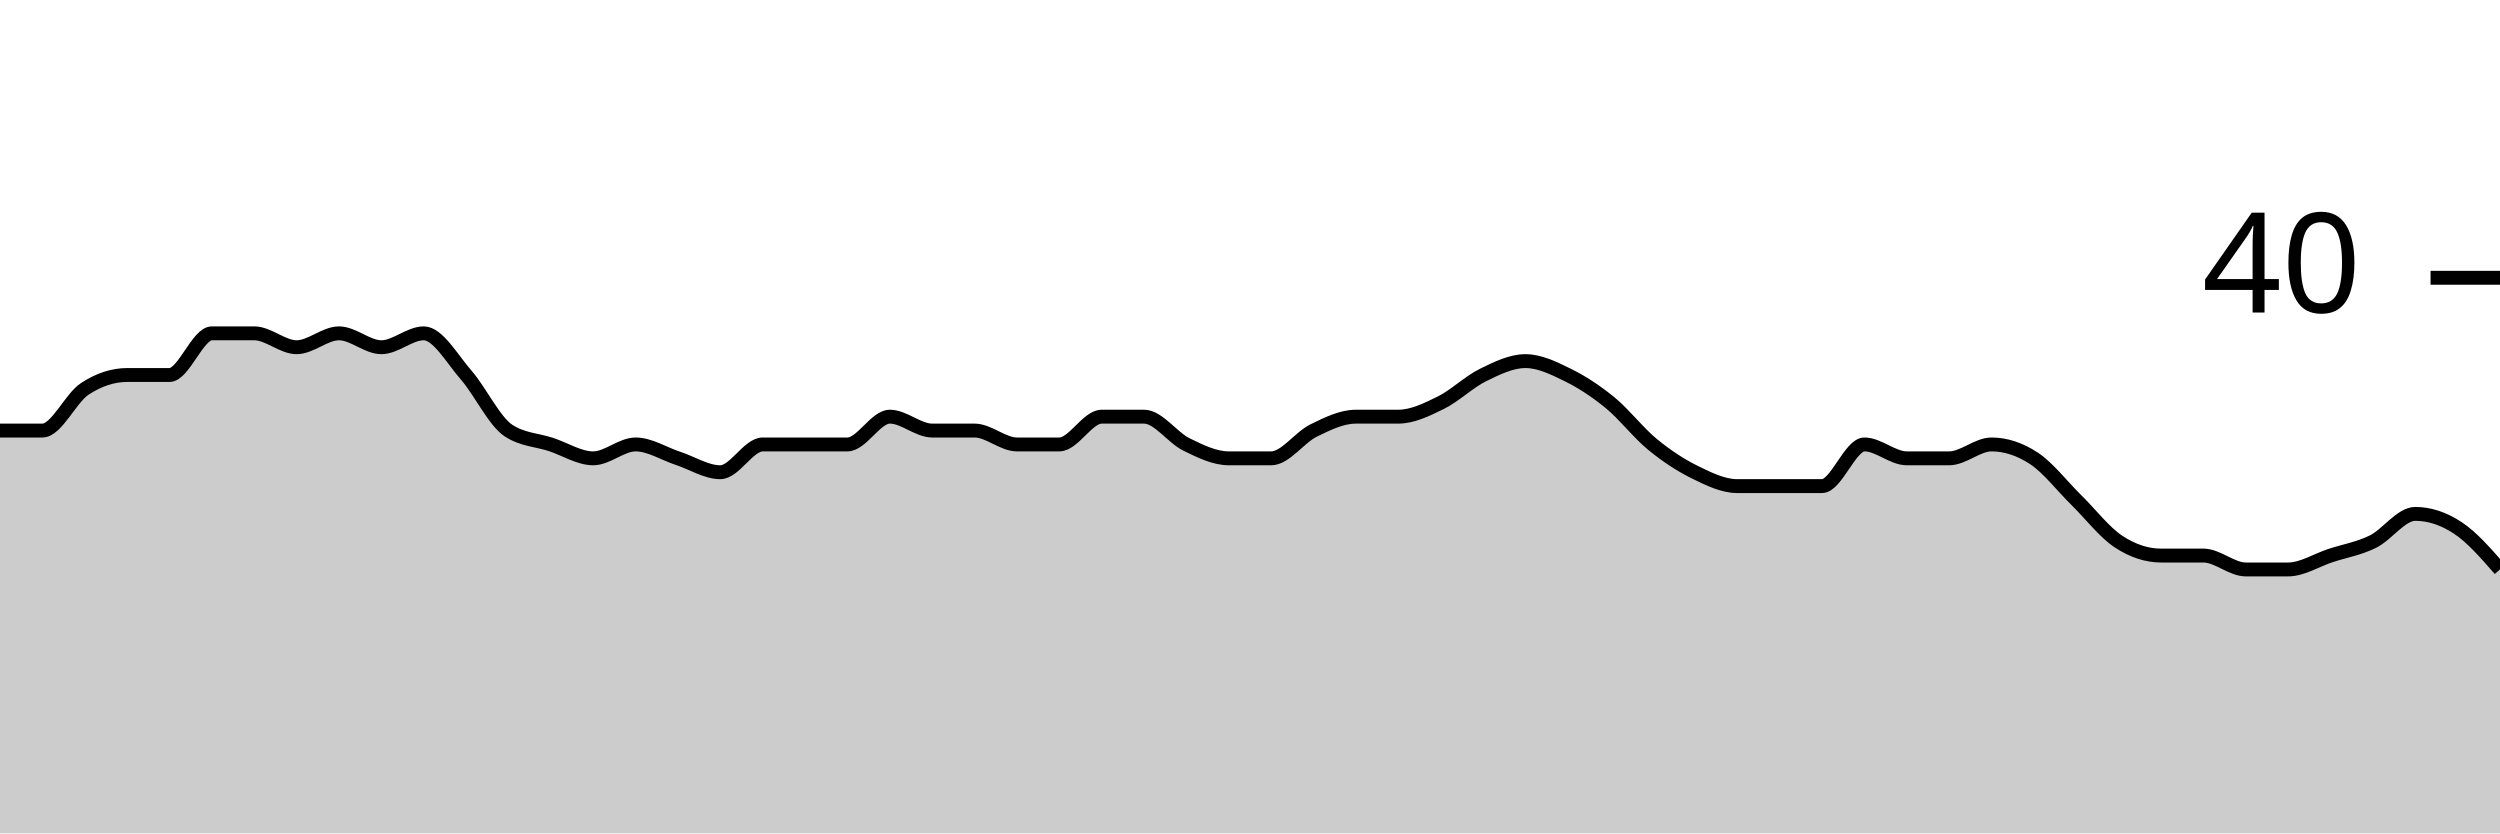
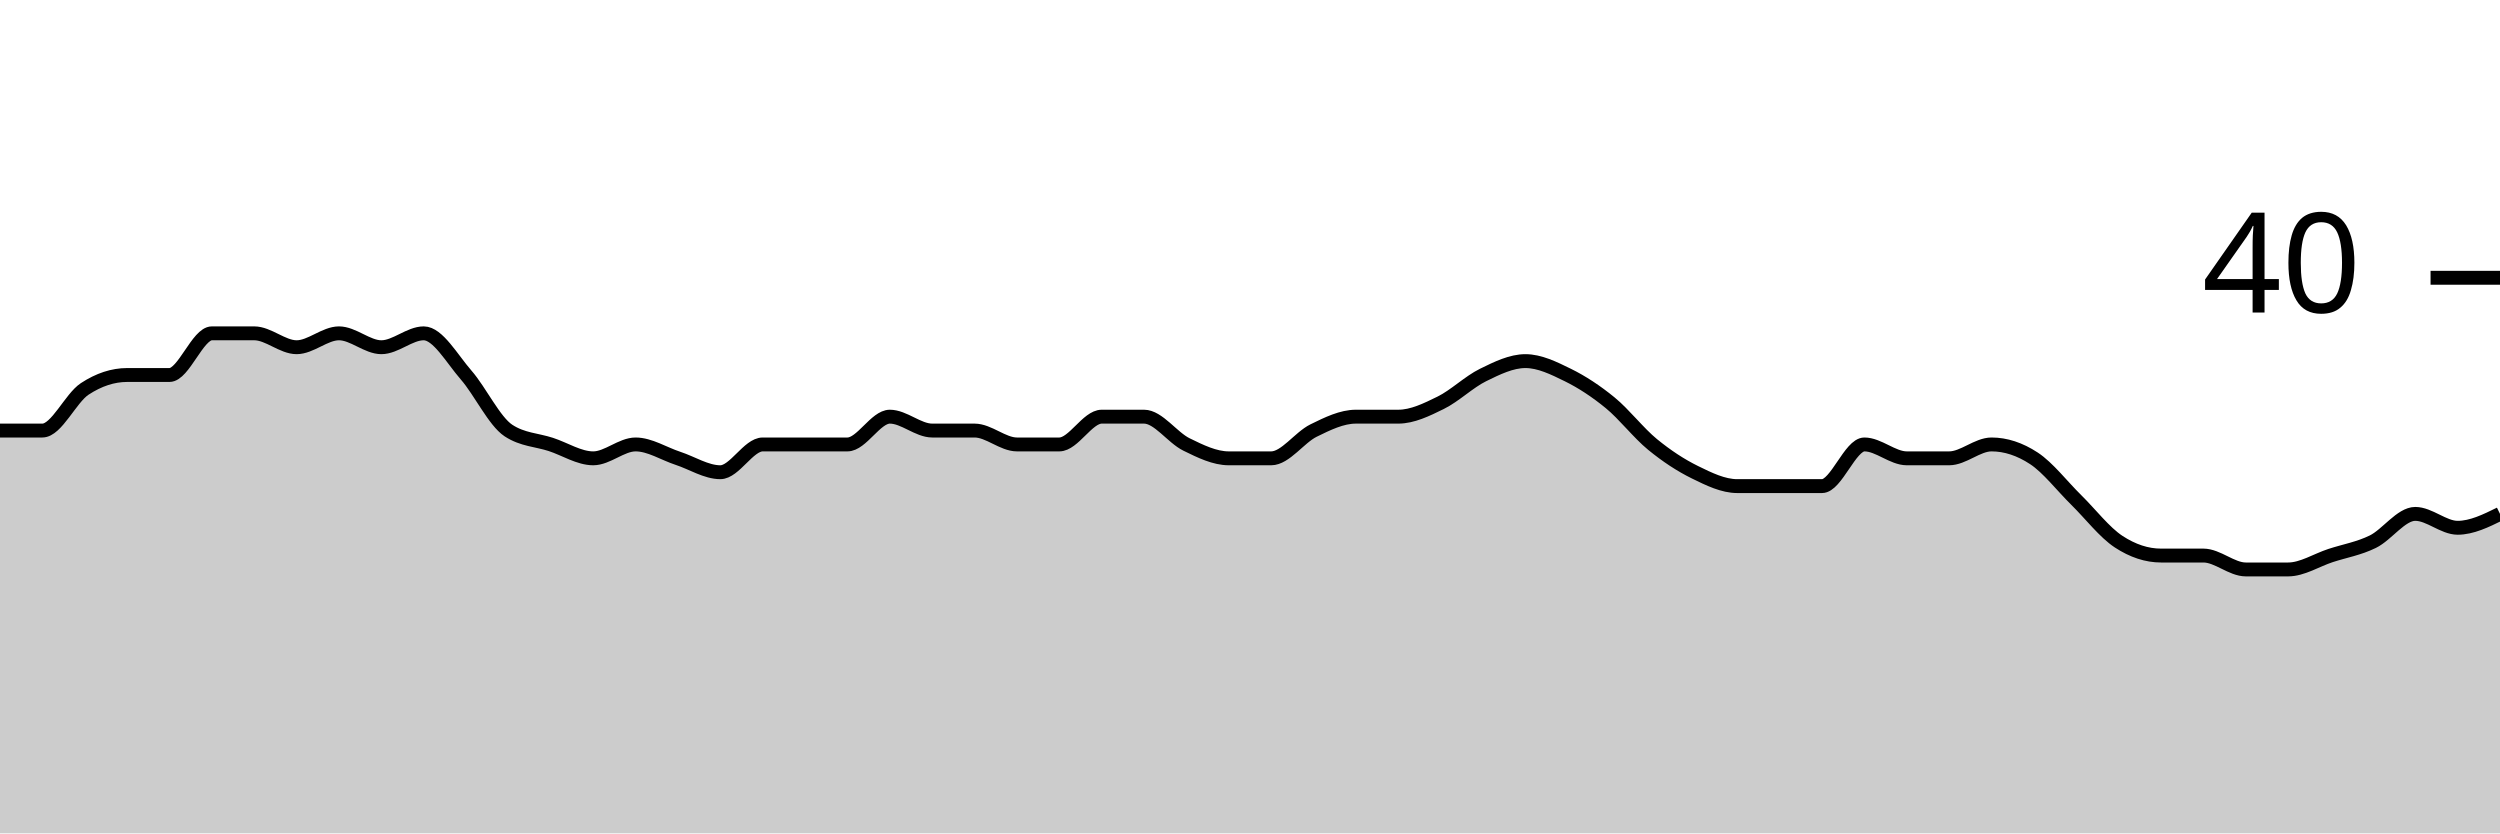
<svg xmlns="http://www.w3.org/2000/svg" viewBox="0 0 180 60">
  <g transform="translate(0,20)">
-     <path class="area" fill="rgba(0, 0, 0, 0.2)" d="M0,11C1.017,11,2.034,11,3.051,11C4.068,11,5.085,8.667,6.102,8C7.119,7.333,8.136,7,9.153,7C10.169,7,11.186,7,12.203,7C13.22,7,14.237,4,15.254,4C16.271,4,17.288,4,18.305,4C19.322,4,20.339,5,21.356,5C22.373,5,23.39,4,24.407,4C25.424,4,26.441,5,27.458,5C28.475,5,29.492,4,30.508,4C31.525,4,32.542,5.833,33.559,7C34.576,8.167,35.593,10.333,36.61,11C37.627,11.667,38.644,11.667,39.661,12C40.678,12.333,41.695,13,42.712,13C43.729,13,44.746,12,45.763,12C46.78,12,47.797,12.667,48.814,13C49.831,13.333,50.847,14,51.864,14C52.881,14,53.898,12,54.915,12C55.932,12,56.949,12,57.966,12C58.983,12,60,12,61.017,12C62.034,12,63.051,10,64.068,10C65.085,10,66.102,11,67.119,11C68.136,11,69.153,11,70.169,11C71.186,11,72.203,12,73.22,12C74.237,12,75.254,12,76.271,12C77.288,12,78.305,10,79.322,10C80.339,10,81.356,10,82.373,10C83.39,10,84.407,11.5,85.424,12C86.441,12.5,87.458,13,88.475,13C89.492,13,90.508,13,91.525,13C92.542,13,93.559,11.5,94.576,11C95.593,10.5,96.61,10,97.627,10C98.644,10,99.661,10,100.678,10C101.695,10,102.712,9.5,103.729,9C104.746,8.5,105.763,7.5,106.78,7C107.797,6.5,108.814,6,109.831,6C110.847,6,111.864,6.5,112.881,7C113.898,7.5,114.915,8.167,115.932,9C116.949,9.833,117.966,11.167,118.983,12C120,12.833,121.017,13.5,122.034,14C123.051,14.5,124.068,15,125.085,15C126.102,15,127.119,15,128.136,15C129.153,15,130.169,15,131.186,15C132.203,15,133.22,12,134.237,12C135.254,12,136.271,13,137.288,13C138.305,13,139.322,13,140.339,13C141.356,13,142.373,12,143.39,12C144.407,12,145.424,12.333,146.441,13C147.458,13.667,148.475,15,149.492,16C150.508,17,151.525,18.333,152.542,19C153.559,19.667,154.576,20,155.593,20C156.61,20,157.627,20,158.644,20C159.661,20,160.678,21,161.695,21C162.712,21,163.729,21,164.746,21C165.763,21,166.78,20.333,167.797,20C168.814,19.667,169.831,19.5,170.847,19C171.864,18.5,172.881,17,173.898,17C174.915,17,175.932,17.333,176.949,18C177.966,18.667,178.983,19.833,180,21L180,40C178.983,40,177.966,40,176.949,40C175.932,40,174.915,40,173.898,40C172.881,40,171.864,40,170.847,40C169.831,40,168.814,40,167.797,40C166.78,40,165.763,40,164.746,40C163.729,40,162.712,40,161.695,40C160.678,40,159.661,40,158.644,40C157.627,40,156.61,40,155.593,40C154.576,40,153.559,40,152.542,40C151.525,40,150.508,40,149.492,40C148.475,40,147.458,40,146.441,40C145.424,40,144.407,40,143.39,40C142.373,40,141.356,40,140.339,40C139.322,40,138.305,40,137.288,40C136.271,40,135.254,40,134.237,40C133.22,40,132.203,40,131.186,40C130.169,40,129.153,40,128.136,40C127.119,40,126.102,40,125.085,40C124.068,40,123.051,40,122.034,40C121.017,40,120,40,118.983,40C117.966,40,116.949,40,115.932,40C114.915,40,113.898,40,112.881,40C111.864,40,110.847,40,109.831,40C108.814,40,107.797,40,106.78,40C105.763,40,104.746,40,103.729,40C102.712,40,101.695,40,100.678,40C99.661,40,98.644,40,97.627,40C96.61,40,95.593,40,94.576,40C93.559,40,92.542,40,91.525,40C90.508,40,89.492,40,88.475,40C87.458,40,86.441,40,85.424,40C84.407,40,83.39,40,82.373,40C81.356,40,80.339,40,79.322,40C78.305,40,77.288,40,76.271,40C75.254,40,74.237,40,73.22,40C72.203,40,71.186,40,70.169,40C69.153,40,68.136,40,67.119,40C66.102,40,65.085,40,64.068,40C63.051,40,62.034,40,61.017,40C60,40,58.983,40,57.966,40C56.949,40,55.932,40,54.915,40C53.898,40,52.881,40,51.864,40C50.847,40,49.831,40,48.814,40C47.797,40,46.78,40,45.763,40C44.746,40,43.729,40,42.712,40C41.695,40,40.678,40,39.661,40C38.644,40,37.627,40,36.61,40C35.593,40,34.576,40,33.559,40C32.542,40,31.525,40,30.508,40C29.492,40,28.475,40,27.458,40C26.441,40,25.424,40,24.407,40C23.39,40,22.373,40,21.356,40C20.339,40,19.322,40,18.305,40C17.288,40,16.271,40,15.254,40C14.237,40,13.22,40,12.203,40C11.186,40,10.169,40,9.153,40C8.136,40,7.119,40,6.102,40C5.085,40,4.068,40,3.051,40C2.034,40,1.017,40,0,40Z" />
-     <path class="line" stroke="black" fill="none" d="M0,11C1.017,11,2.034,11,3.051,11C4.068,11,5.085,8.667,6.102,8C7.119,7.333,8.136,7,9.153,7C10.169,7,11.186,7,12.203,7C13.22,7,14.237,4,15.254,4C16.271,4,17.288,4,18.305,4C19.322,4,20.339,5,21.356,5C22.373,5,23.39,4,24.407,4C25.424,4,26.441,5,27.458,5C28.475,5,29.492,4,30.508,4C31.525,4,32.542,5.833,33.559,7C34.576,8.167,35.593,10.333,36.61,11C37.627,11.667,38.644,11.667,39.661,12C40.678,12.333,41.695,13,42.712,13C43.729,13,44.746,12,45.763,12C46.78,12,47.797,12.667,48.814,13C49.831,13.333,50.847,14,51.864,14C52.881,14,53.898,12,54.915,12C55.932,12,56.949,12,57.966,12C58.983,12,60,12,61.017,12C62.034,12,63.051,10,64.068,10C65.085,10,66.102,11,67.119,11C68.136,11,69.153,11,70.169,11C71.186,11,72.203,12,73.22,12C74.237,12,75.254,12,76.271,12C77.288,12,78.305,10,79.322,10C80.339,10,81.356,10,82.373,10C83.39,10,84.407,11.5,85.424,12C86.441,12.5,87.458,13,88.475,13C89.492,13,90.508,13,91.525,13C92.542,13,93.559,11.5,94.576,11C95.593,10.5,96.61,10,97.627,10C98.644,10,99.661,10,100.678,10C101.695,10,102.712,9.5,103.729,9C104.746,8.5,105.763,7.5,106.78,7C107.797,6.5,108.814,6,109.831,6C110.847,6,111.864,6.5,112.881,7C113.898,7.5,114.915,8.167,115.932,9C116.949,9.833,117.966,11.167,118.983,12C120,12.833,121.017,13.5,122.034,14C123.051,14.5,124.068,15,125.085,15C126.102,15,127.119,15,128.136,15C129.153,15,130.169,15,131.186,15C132.203,15,133.22,12,134.237,12C135.254,12,136.271,13,137.288,13C138.305,13,139.322,13,140.339,13C141.356,13,142.373,12,143.39,12C144.407,12,145.424,12.333,146.441,13C147.458,13.667,148.475,15,149.492,16C150.508,17,151.525,18.333,152.542,19C153.559,19.667,154.576,20,155.593,20C156.61,20,157.627,20,158.644,20C159.661,20,160.678,21,161.695,21C162.712,21,163.729,21,164.746,21C165.763,21,166.78,20.333,167.797,20C168.814,19.667,169.831,19.5,170.847,19C171.864,18.5,172.881,17,173.898,17C174.915,17,175.932,17.333,176.949,18C177.966,18.667,178.983,19.833,180,21" />
+     <path class="area" fill="rgba(0, 0, 0, 0.2)" d="M0,11C1.017,11,2.034,11,3.051,11C4.068,11,5.085,8.667,6.102,8C7.119,7.333,8.136,7,9.153,7C10.169,7,11.186,7,12.203,7C13.22,7,14.237,4,15.254,4C16.271,4,17.288,4,18.305,4C19.322,4,20.339,5,21.356,5C22.373,5,23.39,4,24.407,4C25.424,4,26.441,5,27.458,5C28.475,5,29.492,4,30.508,4C31.525,4,32.542,5.833,33.559,7C34.576,8.167,35.593,10.333,36.61,11C37.627,11.667,38.644,11.667,39.661,12C40.678,12.333,41.695,13,42.712,13C43.729,13,44.746,12,45.763,12C46.78,12,47.797,12.667,48.814,13C49.831,13.333,50.847,14,51.864,14C52.881,14,53.898,12,54.915,12C55.932,12,56.949,12,57.966,12C58.983,12,60,12,61.017,12C62.034,12,63.051,10,64.068,10C65.085,10,66.102,11,67.119,11C68.136,11,69.153,11,70.169,11C71.186,11,72.203,12,73.22,12C74.237,12,75.254,12,76.271,12C77.288,12,78.305,10,79.322,10C80.339,10,81.356,10,82.373,10C83.39,10,84.407,11.5,85.424,12C86.441,12.5,87.458,13,88.475,13C89.492,13,90.508,13,91.525,13C92.542,13,93.559,11.5,94.576,11C95.593,10.5,96.61,10,97.627,10C98.644,10,99.661,10,100.678,10C101.695,10,102.712,9.5,103.729,9C104.746,8.5,105.763,7.5,106.78,7C107.797,6.5,108.814,6,109.831,6C110.847,6,111.864,6.5,112.881,7C113.898,7.5,114.915,8.167,115.932,9C116.949,9.833,117.966,11.167,118.983,12C120,12.833,121.017,13.5,122.034,14C123.051,14.5,124.068,15,125.085,15C126.102,15,127.119,15,128.136,15C129.153,15,130.169,15,131.186,15C132.203,15,133.22,12,134.237,12C135.254,12,136.271,13,137.288,13C138.305,13,139.322,13,140.339,13C141.356,13,142.373,12,143.39,12C144.407,12,145.424,12.333,146.441,13C147.458,13.667,148.475,15,149.492,16C150.508,17,151.525,18.333,152.542,19C153.559,19.667,154.576,20,155.593,20C156.61,20,157.627,20,158.644,20C159.661,20,160.678,21,161.695,21C162.712,21,163.729,21,164.746,21C165.763,21,166.78,20.333,167.797,20C168.814,19.667,169.831,19.5,170.847,19C171.864,18.5,172.881,17,173.898,17C174.915,17,175.932,18,176.949,18C177.966,18,178.983,17.5,180,17L180,40C178.983,40,177.966,40,176.949,40C175.932,40,174.915,40,173.898,40C172.881,40,171.864,40,170.847,40C169.831,40,168.814,40,167.797,40C166.78,40,165.763,40,164.746,40C163.729,40,162.712,40,161.695,40C160.678,40,159.661,40,158.644,40C157.627,40,156.61,40,155.593,40C154.576,40,153.559,40,152.542,40C151.525,40,150.508,40,149.492,40C148.475,40,147.458,40,146.441,40C145.424,40,144.407,40,143.39,40C142.373,40,141.356,40,140.339,40C139.322,40,138.305,40,137.288,40C136.271,40,135.254,40,134.237,40C133.22,40,132.203,40,131.186,40C130.169,40,129.153,40,128.136,40C127.119,40,126.102,40,125.085,40C124.068,40,123.051,40,122.034,40C121.017,40,120,40,118.983,40C117.966,40,116.949,40,115.932,40C114.915,40,113.898,40,112.881,40C111.864,40,110.847,40,109.831,40C108.814,40,107.797,40,106.78,40C105.763,40,104.746,40,103.729,40C102.712,40,101.695,40,100.678,40C99.661,40,98.644,40,97.627,40C96.61,40,95.593,40,94.576,40C93.559,40,92.542,40,91.525,40C90.508,40,89.492,40,88.475,40C87.458,40,86.441,40,85.424,40C84.407,40,83.39,40,82.373,40C81.356,40,80.339,40,79.322,40C78.305,40,77.288,40,76.271,40C75.254,40,74.237,40,73.22,40C72.203,40,71.186,40,70.169,40C69.153,40,68.136,40,67.119,40C66.102,40,65.085,40,64.068,40C63.051,40,62.034,40,61.017,40C60,40,58.983,40,57.966,40C56.949,40,55.932,40,54.915,40C53.898,40,52.881,40,51.864,40C50.847,40,49.831,40,48.814,40C47.797,40,46.78,40,45.763,40C44.746,40,43.729,40,42.712,40C41.695,40,40.678,40,39.661,40C38.644,40,37.627,40,36.61,40C35.593,40,34.576,40,33.559,40C32.542,40,31.525,40,30.508,40C29.492,40,28.475,40,27.458,40C26.441,40,25.424,40,24.407,40C23.39,40,22.373,40,21.356,40C20.339,40,19.322,40,18.305,40C17.288,40,16.271,40,15.254,40C14.237,40,13.22,40,12.203,40C11.186,40,10.169,40,9.153,40C8.136,40,7.119,40,6.102,40C5.085,40,4.068,40,3.051,40C2.034,40,1.017,40,0,40Z" />
+     <path class="line" stroke="black" fill="none" d="M0,11C1.017,11,2.034,11,3.051,11C4.068,11,5.085,8.667,6.102,8C7.119,7.333,8.136,7,9.153,7C10.169,7,11.186,7,12.203,7C13.22,7,14.237,4,15.254,4C16.271,4,17.288,4,18.305,4C19.322,4,20.339,5,21.356,5C22.373,5,23.39,4,24.407,4C25.424,4,26.441,5,27.458,5C28.475,5,29.492,4,30.508,4C31.525,4,32.542,5.833,33.559,7C34.576,8.167,35.593,10.333,36.61,11C37.627,11.667,38.644,11.667,39.661,12C40.678,12.333,41.695,13,42.712,13C43.729,13,44.746,12,45.763,12C46.78,12,47.797,12.667,48.814,13C49.831,13.333,50.847,14,51.864,14C52.881,14,53.898,12,54.915,12C55.932,12,56.949,12,57.966,12C58.983,12,60,12,61.017,12C62.034,12,63.051,10,64.068,10C65.085,10,66.102,11,67.119,11C68.136,11,69.153,11,70.169,11C71.186,11,72.203,12,73.22,12C74.237,12,75.254,12,76.271,12C77.288,12,78.305,10,79.322,10C80.339,10,81.356,10,82.373,10C83.39,10,84.407,11.5,85.424,12C86.441,12.5,87.458,13,88.475,13C89.492,13,90.508,13,91.525,13C92.542,13,93.559,11.5,94.576,11C95.593,10.5,96.61,10,97.627,10C98.644,10,99.661,10,100.678,10C101.695,10,102.712,9.5,103.729,9C104.746,8.5,105.763,7.5,106.78,7C107.797,6.5,108.814,6,109.831,6C110.847,6,111.864,6.5,112.881,7C113.898,7.5,114.915,8.167,115.932,9C116.949,9.833,117.966,11.167,118.983,12C120,12.833,121.017,13.5,122.034,14C123.051,14.5,124.068,15,125.085,15C126.102,15,127.119,15,128.136,15C129.153,15,130.169,15,131.186,15C132.203,15,133.22,12,134.237,12C135.254,12,136.271,13,137.288,13C138.305,13,139.322,13,140.339,13C141.356,13,142.373,12,143.39,12C144.407,12,145.424,12.333,146.441,13C147.458,13.667,148.475,15,149.492,16C150.508,17,151.525,18.333,152.542,19C153.559,19.667,154.576,20,155.593,20C156.61,20,157.627,20,158.644,20C159.661,20,160.678,21,161.695,21C162.712,21,163.729,21,164.746,21C165.763,21,166.78,20.333,167.797,20C168.814,19.667,169.831,19.5,170.847,19C171.864,18.5,172.881,17,173.898,17C174.915,17,175.932,18,176.949,18C177.966,18,178.983,17.5,180,17" />
    <path class="axis-ceiling" stroke-width="1" stroke="black" fill="none" d="M175,0L180,0" />
    <text class="axis-ceiling-label" font-family="sans-serif" text-anchor="end" font-size="10px" x="170" y="2.5">40</text>
  </g>
</svg>
